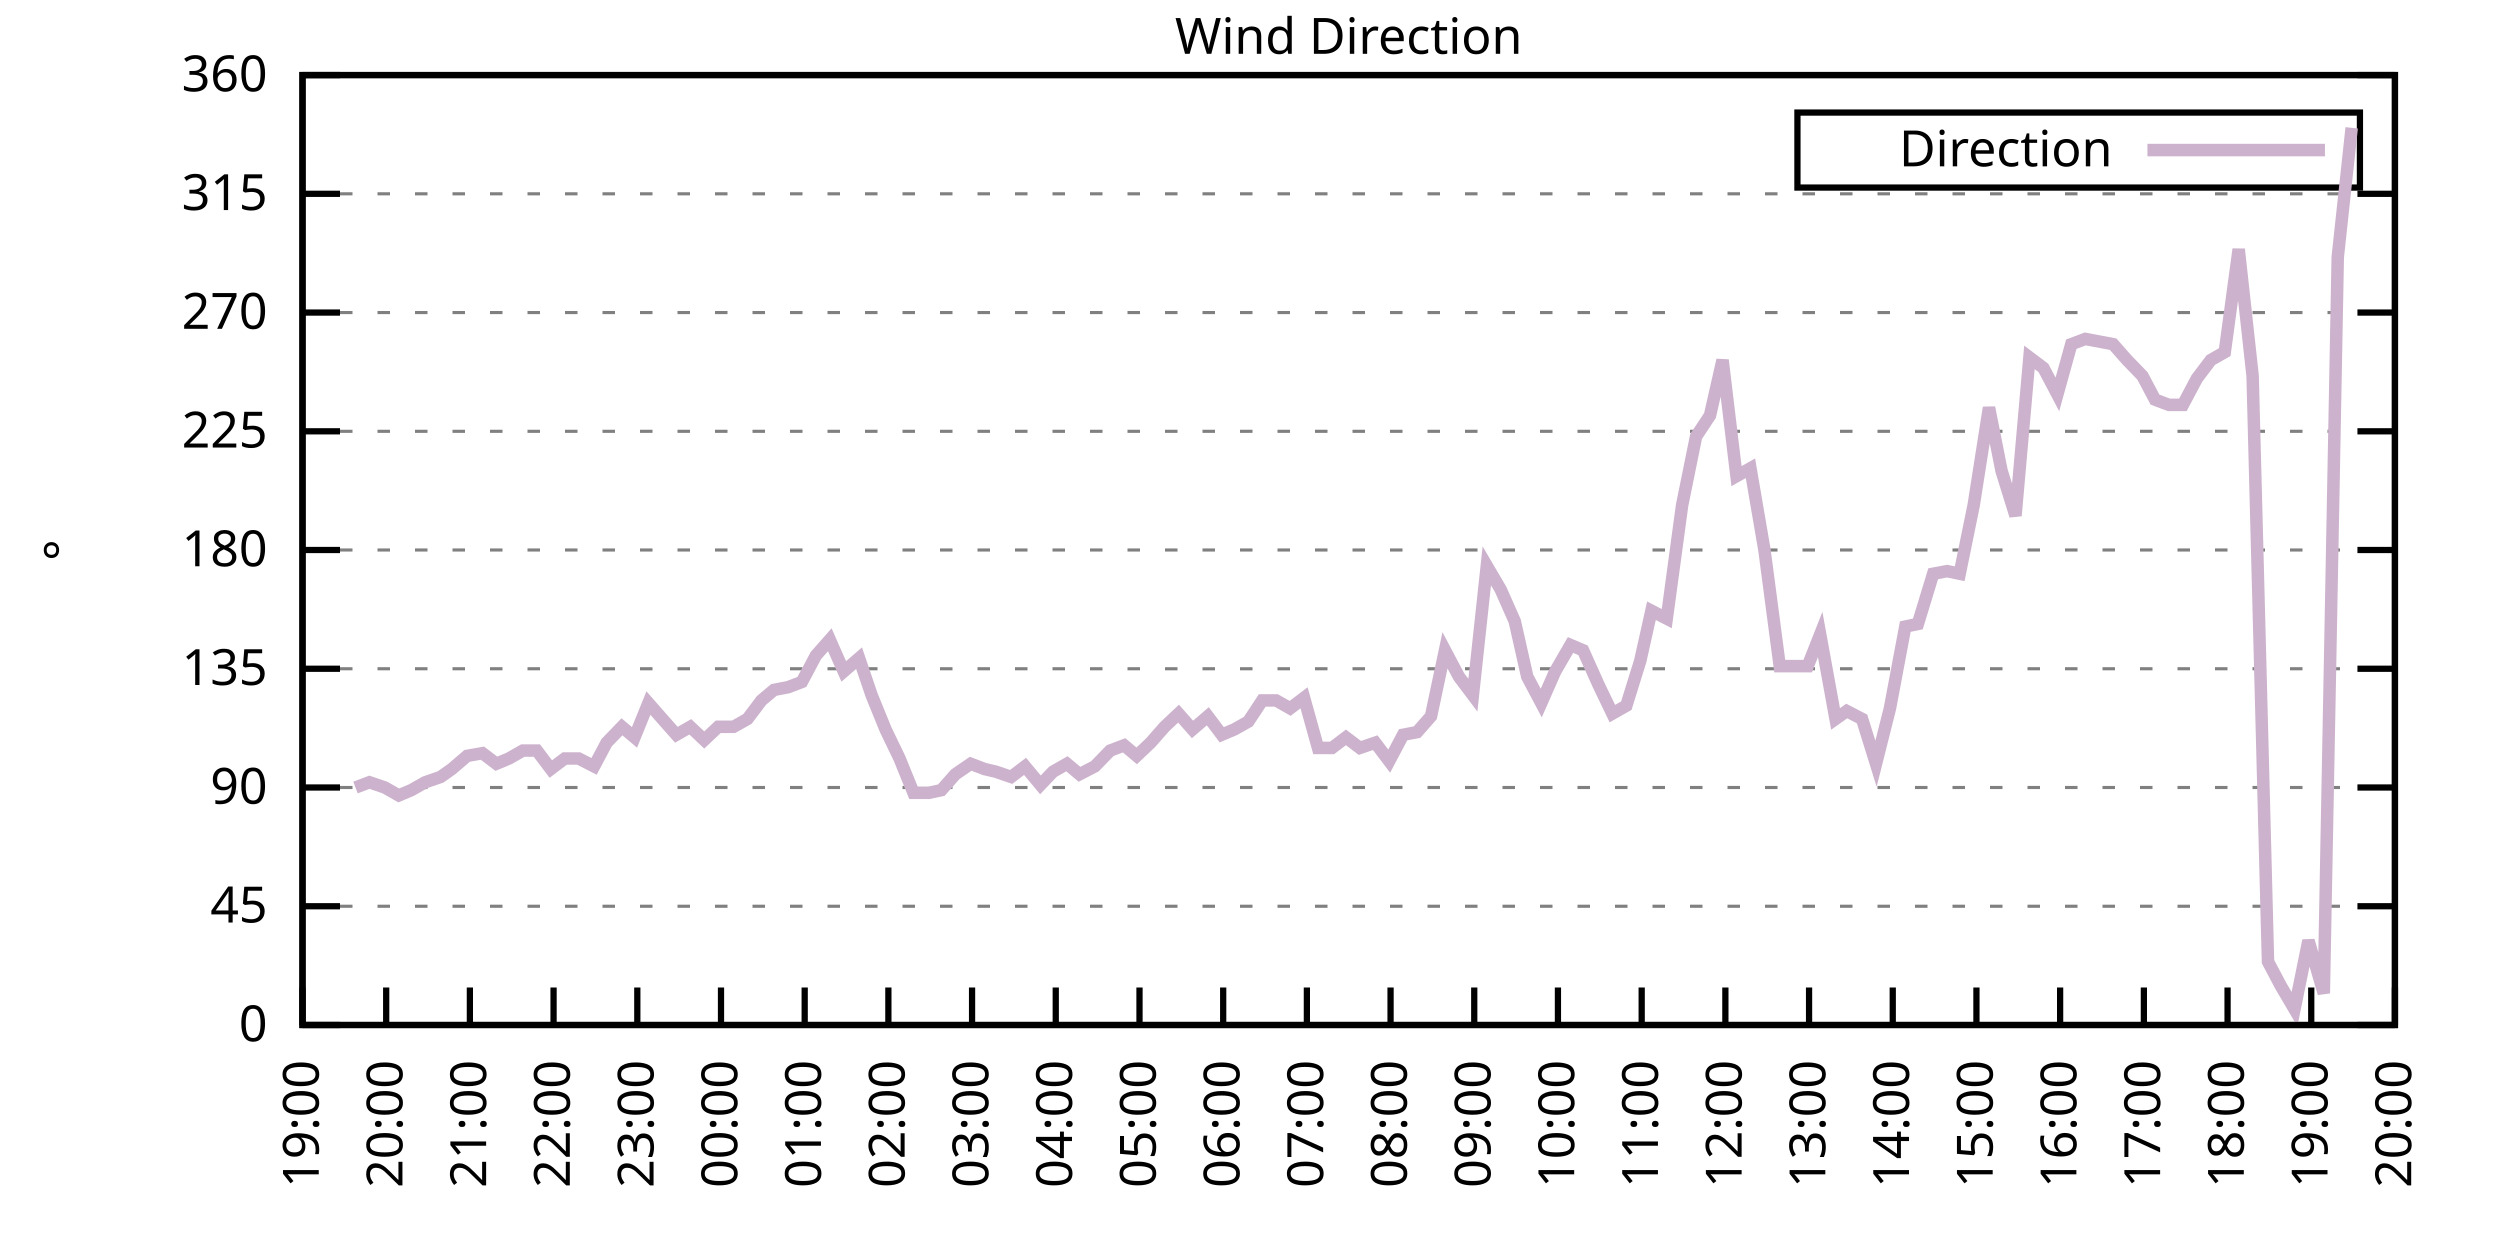
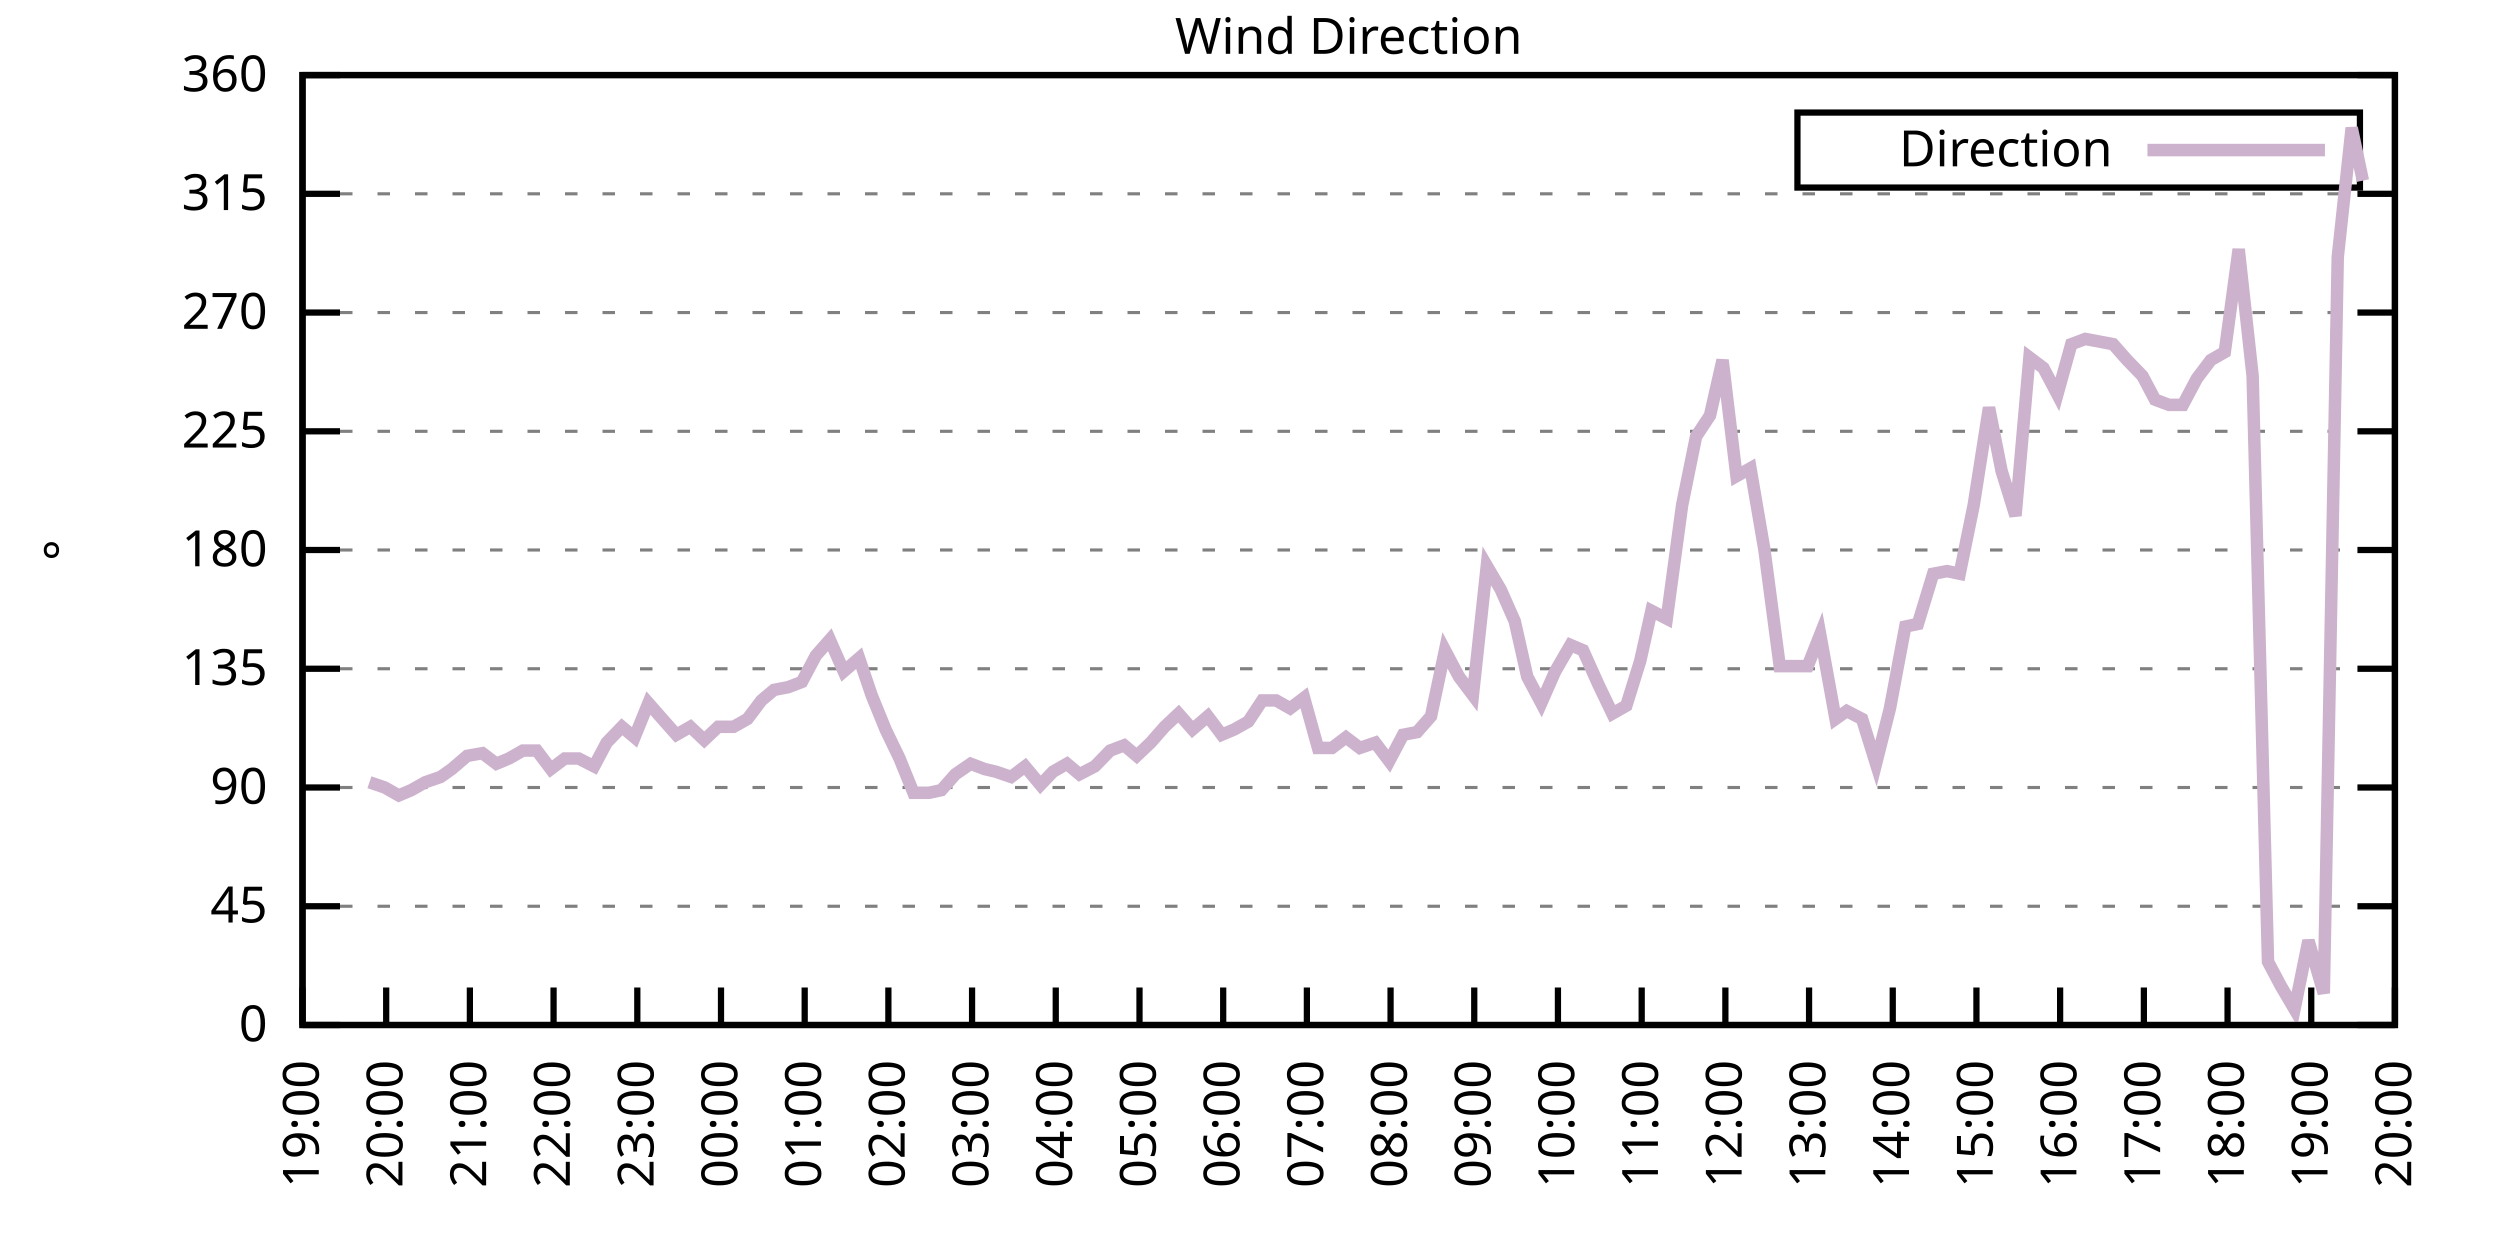
<svg xmlns="http://www.w3.org/2000/svg" xmlns:xlink="http://www.w3.org/1999/xlink" width="400" height="200" viewBox="0 0 400 200">
  <g id="gnuplot_canvas">
    <rect x="0" y="0" width="400" height="200" fill="none" />
    <defs>
      <circle id="gpDot" r="0.5" stroke-width="0.5" stroke="currentColor" />
      <path id="gpPt0" stroke-width="0.333" stroke="currentColor" d="M-1,0 h2 M0,-1 v2" />
      <path id="gpPt1" stroke-width="0.333" stroke="currentColor" d="M-1,-1 L1,1 M1,-1 L-1,1" />
      <path id="gpPt2" stroke-width="0.333" stroke="currentColor" d="M-1,0 L1,0 M0,-1 L0,1 M-1,-1 L1,1 M-1,1 L1,-1" />
      <rect id="gpPt3" stroke-width="0.333" stroke="currentColor" x="-1" y="-1" width="2" height="2" />
      <rect id="gpPt4" stroke-width="0.333" stroke="currentColor" fill="currentColor" x="-1" y="-1" width="2" height="2" />
      <circle id="gpPt5" stroke-width="0.333" stroke="currentColor" cx="0" cy="0" r="1" />
      <use xlink:href="#gpPt5" id="gpPt6" fill="currentColor" stroke="none" />
      <path id="gpPt7" stroke-width="0.333" stroke="currentColor" d="M0,-1.33 L-1.33,0.67 L1.33,0.67 z" />
      <use xlink:href="#gpPt7" id="gpPt8" fill="currentColor" stroke="none" />
      <use xlink:href="#gpPt7" id="gpPt9" stroke="currentColor" transform="rotate(180)" />
      <use xlink:href="#gpPt9" id="gpPt10" fill="currentColor" stroke="none" />
      <use xlink:href="#gpPt3" id="gpPt11" stroke="currentColor" transform="rotate(45)" />
      <use xlink:href="#gpPt11" id="gpPt12" fill="currentColor" stroke="none" />
      <path id="gpPt13" stroke-width="0.333" stroke="currentColor" d="M0,1.330 L1.265,0.411 L0.782,-1.067 L-0.782,-1.076 L-1.265,0.411 z" />
      <use xlink:href="#gpPt13" id="gpPt14" fill="currentColor" stroke="none" />
      <filter id="textbox" filterUnits="objectBoundingBox" x="0" y="0" height="1" width="1">
        <feFlood flood-color="white" flood-opacity="1" result="bgnd" />
        <feComposite in="SourceGraphic" in2="bgnd" operator="atop" />
      </filter>
      <filter id="greybox" filterUnits="objectBoundingBox" x="0" y="0" height="1" width="1">
        <feFlood flood-color="lightgrey" flood-opacity="1" result="grey" />
        <feComposite in="SourceGraphic" in2="grey" operator="atop" />
      </filter>
    </defs>
    <g fill="none" color="white" stroke="currentColor" stroke-width="1.00" stroke-linecap="butt" stroke-linejoin="miter">
</g>
    <g fill="none" color="black" stroke="currentColor" stroke-width="1.00" stroke-linecap="butt" stroke-linejoin="miter">
      <g stroke="none" shape-rendering="crispEdges">
        <polygon fill="rgb(255, 255, 255)" points="48.40,164.00 383.18,164.00 383.18,12.02 48.40,12.02 " />
      </g>
    </g>
    <g fill="none" color="black" stroke="currentColor" stroke-width="1.00" stroke-linecap="butt" stroke-linejoin="miter">
</g>
    <g fill="none" color="black" stroke="black" stroke-width="0.50" stroke-linecap="butt" stroke-linejoin="miter">
</g>
    <g fill="none" color="gray" stroke="currentColor" stroke-width="0.50" stroke-linecap="butt" stroke-linejoin="miter">
      <path stroke="gray" stroke-dasharray="2,4" class="gridline" d="M48.40,164.00 L383.19,164.00  " />
    </g>
    <g fill="none" color="gray" stroke="gray" stroke-width="1.00" stroke-linecap="butt" stroke-linejoin="miter">
</g>
    <g fill="none" color="black" stroke="currentColor" stroke-width="1.00" stroke-linecap="butt" stroke-linejoin="miter">
      <path stroke="black" d="M48.40,164.00 L54.40,164.00 M383.19,164.00 L377.19,164.00  " />
      <g transform="translate(42.80,166.60)" stroke="none" fill="black" font-family="Sans" font-size="8.00" text-anchor="end">
        <text>
          <tspan font-family="Sans"> 0</tspan>
        </text>
      </g>
    </g>
    <g fill="none" color="black" stroke="currentColor" stroke-width="1.00" stroke-linecap="butt" stroke-linejoin="miter">
</g>
    <g fill="none" color="black" stroke="black" stroke-width="0.50" stroke-linecap="butt" stroke-linejoin="miter">
</g>
    <g fill="none" color="gray" stroke="currentColor" stroke-width="0.50" stroke-linecap="butt" stroke-linejoin="miter">
      <path stroke="gray" stroke-dasharray="2,4" class="gridline" d="M48.40,145.00 L383.19,145.00  " />
    </g>
    <g fill="none" color="gray" stroke="gray" stroke-width="1.00" stroke-linecap="butt" stroke-linejoin="miter">
</g>
    <g fill="none" color="black" stroke="currentColor" stroke-width="1.00" stroke-linecap="butt" stroke-linejoin="miter">
      <path stroke="black" d="M48.40,145.00 L54.40,145.00 M383.19,145.00 L377.19,145.00  " />
      <g transform="translate(42.80,147.60)" stroke="none" fill="black" font-family="Sans" font-size="8.00" text-anchor="end">
        <text>
          <tspan font-family="Sans"> 45</tspan>
        </text>
      </g>
    </g>
    <g fill="none" color="black" stroke="currentColor" stroke-width="1.00" stroke-linecap="butt" stroke-linejoin="miter">
</g>
    <g fill="none" color="black" stroke="black" stroke-width="0.50" stroke-linecap="butt" stroke-linejoin="miter">
</g>
    <g fill="none" color="gray" stroke="currentColor" stroke-width="0.50" stroke-linecap="butt" stroke-linejoin="miter">
      <path stroke="gray" stroke-dasharray="2,4" class="gridline" d="M48.40,126.00 L383.19,126.00  " />
    </g>
    <g fill="none" color="gray" stroke="gray" stroke-width="1.00" stroke-linecap="butt" stroke-linejoin="miter">
</g>
    <g fill="none" color="black" stroke="currentColor" stroke-width="1.00" stroke-linecap="butt" stroke-linejoin="miter">
      <path stroke="black" d="M48.40,126.00 L54.40,126.00 M383.19,126.00 L377.19,126.00  " />
      <g transform="translate(42.80,128.60)" stroke="none" fill="black" font-family="Sans" font-size="8.00" text-anchor="end">
        <text>
          <tspan font-family="Sans"> 90</tspan>
        </text>
      </g>
    </g>
    <g fill="none" color="black" stroke="currentColor" stroke-width="1.00" stroke-linecap="butt" stroke-linejoin="miter">
</g>
    <g fill="none" color="black" stroke="black" stroke-width="0.50" stroke-linecap="butt" stroke-linejoin="miter">
</g>
    <g fill="none" color="gray" stroke="currentColor" stroke-width="0.50" stroke-linecap="butt" stroke-linejoin="miter">
      <path stroke="gray" stroke-dasharray="2,4" class="gridline" d="M48.40,107.00 L383.19,107.00  " />
    </g>
    <g fill="none" color="gray" stroke="gray" stroke-width="1.00" stroke-linecap="butt" stroke-linejoin="miter">
</g>
    <g fill="none" color="black" stroke="currentColor" stroke-width="1.00" stroke-linecap="butt" stroke-linejoin="miter">
      <path stroke="black" d="M48.40,107.00 L54.40,107.00 M383.19,107.00 L377.19,107.00  " />
      <g transform="translate(42.80,109.60)" stroke="none" fill="black" font-family="Sans" font-size="8.00" text-anchor="end">
        <text>
          <tspan font-family="Sans"> 135</tspan>
        </text>
      </g>
    </g>
    <g fill="none" color="black" stroke="currentColor" stroke-width="1.00" stroke-linecap="butt" stroke-linejoin="miter">
</g>
    <g fill="none" color="black" stroke="black" stroke-width="0.50" stroke-linecap="butt" stroke-linejoin="miter">
</g>
    <g fill="none" color="gray" stroke="currentColor" stroke-width="0.50" stroke-linecap="butt" stroke-linejoin="miter">
      <path stroke="gray" stroke-dasharray="2,4" class="gridline" d="M48.40,88.00 L383.19,88.00  " />
    </g>
    <g fill="none" color="gray" stroke="gray" stroke-width="1.00" stroke-linecap="butt" stroke-linejoin="miter">
</g>
    <g fill="none" color="black" stroke="currentColor" stroke-width="1.00" stroke-linecap="butt" stroke-linejoin="miter">
      <path stroke="black" d="M48.40,88.00 L54.40,88.00 M383.19,88.00 L377.19,88.00  " />
      <g transform="translate(42.80,90.60)" stroke="none" fill="black" font-family="Sans" font-size="8.00" text-anchor="end">
        <text>
          <tspan font-family="Sans"> 180</tspan>
        </text>
      </g>
    </g>
    <g fill="none" color="black" stroke="currentColor" stroke-width="1.00" stroke-linecap="butt" stroke-linejoin="miter">
</g>
    <g fill="none" color="black" stroke="black" stroke-width="0.50" stroke-linecap="butt" stroke-linejoin="miter">
</g>
    <g fill="none" color="gray" stroke="currentColor" stroke-width="0.50" stroke-linecap="butt" stroke-linejoin="miter">
      <path stroke="gray" stroke-dasharray="2,4" class="gridline" d="M48.40,69.01 L383.19,69.01  " />
    </g>
    <g fill="none" color="gray" stroke="gray" stroke-width="1.00" stroke-linecap="butt" stroke-linejoin="miter">
</g>
    <g fill="none" color="black" stroke="currentColor" stroke-width="1.00" stroke-linecap="butt" stroke-linejoin="miter">
      <path stroke="black" d="M48.40,69.01 L54.40,69.01 M383.19,69.01 L377.19,69.01  " />
      <g transform="translate(42.80,71.61)" stroke="none" fill="black" font-family="Sans" font-size="8.00" text-anchor="end">
        <text>
          <tspan font-family="Sans"> 225</tspan>
        </text>
      </g>
    </g>
    <g fill="none" color="black" stroke="currentColor" stroke-width="1.00" stroke-linecap="butt" stroke-linejoin="miter">
</g>
    <g fill="none" color="black" stroke="black" stroke-width="0.50" stroke-linecap="butt" stroke-linejoin="miter">
</g>
    <g fill="none" color="gray" stroke="currentColor" stroke-width="0.50" stroke-linecap="butt" stroke-linejoin="miter">
      <path stroke="gray" stroke-dasharray="2,4" class="gridline" d="M48.40,50.01 L383.19,50.01  " />
    </g>
    <g fill="none" color="gray" stroke="gray" stroke-width="1.00" stroke-linecap="butt" stroke-linejoin="miter">
</g>
    <g fill="none" color="black" stroke="currentColor" stroke-width="1.00" stroke-linecap="butt" stroke-linejoin="miter">
      <path stroke="black" d="M48.40,50.01 L54.40,50.01 M383.19,50.01 L377.19,50.01  " />
      <g transform="translate(42.80,52.61)" stroke="none" fill="black" font-family="Sans" font-size="8.00" text-anchor="end">
        <text>
          <tspan font-family="Sans"> 270</tspan>
        </text>
      </g>
    </g>
    <g fill="none" color="black" stroke="currentColor" stroke-width="1.00" stroke-linecap="butt" stroke-linejoin="miter">
</g>
    <g fill="none" color="black" stroke="black" stroke-width="0.50" stroke-linecap="butt" stroke-linejoin="miter">
</g>
    <g fill="none" color="gray" stroke="currentColor" stroke-width="0.50" stroke-linecap="butt" stroke-linejoin="miter">
      <path stroke="gray" stroke-dasharray="2,4" class="gridline" d="M48.40,31.01 L383.19,31.01  " />
    </g>
    <g fill="none" color="gray" stroke="gray" stroke-width="1.00" stroke-linecap="butt" stroke-linejoin="miter">
</g>
    <g fill="none" color="black" stroke="currentColor" stroke-width="1.00" stroke-linecap="butt" stroke-linejoin="miter">
      <path stroke="black" d="M48.40,31.01 L54.40,31.01 M383.19,31.01 L377.19,31.01  " />
      <g transform="translate(42.80,33.61)" stroke="none" fill="black" font-family="Sans" font-size="8.00" text-anchor="end">
        <text>
          <tspan font-family="Sans"> 315</tspan>
        </text>
      </g>
    </g>
    <g fill="none" color="black" stroke="currentColor" stroke-width="1.00" stroke-linecap="butt" stroke-linejoin="miter">
</g>
    <g fill="none" color="black" stroke="black" stroke-width="0.50" stroke-linecap="butt" stroke-linejoin="miter">
</g>
    <g fill="none" color="gray" stroke="currentColor" stroke-width="0.50" stroke-linecap="butt" stroke-linejoin="miter">
      <path stroke="gray" stroke-dasharray="2,4" class="gridline" d="M48.40,12.01 L383.19,12.01  " />
    </g>
    <g fill="none" color="gray" stroke="gray" stroke-width="1.00" stroke-linecap="butt" stroke-linejoin="miter">
</g>
    <g fill="none" color="black" stroke="currentColor" stroke-width="1.00" stroke-linecap="butt" stroke-linejoin="miter">
      <path stroke="black" d="M48.40,12.01 L54.40,12.01 M383.19,12.01 L377.19,12.01  " />
      <g transform="translate(42.80,14.61)" stroke="none" fill="black" font-family="Sans" font-size="8.00" text-anchor="end">
        <text>
          <tspan font-family="Sans"> 360</tspan>
        </text>
      </g>
    </g>
    <g fill="none" color="black" stroke="currentColor" stroke-width="1.00" stroke-linecap="butt" stroke-linejoin="miter">
      <path stroke="black" d="M48.40,164.00 L48.40,158.00  " />
      <g transform="translate(51.00,169.60) rotate(270.00)" stroke="none" fill="black" font-family="Sans" font-size="8.00" text-anchor="end">
        <text>
          <tspan font-family="Sans">19:00</tspan>
        </text>
      </g>
    </g>
    <g fill="none" color="black" stroke="currentColor" stroke-width="1.00" stroke-linecap="butt" stroke-linejoin="miter">
      <path stroke="black" d="M61.79,164.00 L61.79,158.00  " />
      <g transform="translate(64.39,169.60) rotate(270.00)" stroke="none" fill="black" font-family="Sans" font-size="8.00" text-anchor="end">
        <text>
          <tspan font-family="Sans">20:00</tspan>
        </text>
      </g>
    </g>
    <g fill="none" color="black" stroke="currentColor" stroke-width="1.00" stroke-linecap="butt" stroke-linejoin="miter">
      <path stroke="black" d="M75.18,164.00 L75.18,158.00  " />
      <g transform="translate(77.78,169.60) rotate(270.00)" stroke="none" fill="black" font-family="Sans" font-size="8.00" text-anchor="end">
        <text>
          <tspan font-family="Sans">21:00</tspan>
        </text>
      </g>
    </g>
    <g fill="none" color="black" stroke="currentColor" stroke-width="1.00" stroke-linecap="butt" stroke-linejoin="miter">
      <path stroke="black" d="M88.57,164.00 L88.57,158.00  " />
      <g transform="translate(91.17,169.60) rotate(270.00)" stroke="none" fill="black" font-family="Sans" font-size="8.00" text-anchor="end">
        <text>
          <tspan font-family="Sans">22:00</tspan>
        </text>
      </g>
    </g>
    <g fill="none" color="black" stroke="currentColor" stroke-width="1.00" stroke-linecap="butt" stroke-linejoin="miter">
      <path stroke="black" d="M101.97,164.00 L101.97,158.00  " />
      <g transform="translate(104.57,169.60) rotate(270.00)" stroke="none" fill="black" font-family="Sans" font-size="8.00" text-anchor="end">
        <text>
          <tspan font-family="Sans">23:00</tspan>
        </text>
      </g>
    </g>
    <g fill="none" color="black" stroke="currentColor" stroke-width="1.00" stroke-linecap="butt" stroke-linejoin="miter">
      <path stroke="black" d="M115.36,164.00 L115.36,158.00  " />
      <g transform="translate(117.96,169.60) rotate(270.00)" stroke="none" fill="black" font-family="Sans" font-size="8.00" text-anchor="end">
        <text>
          <tspan font-family="Sans">00:00</tspan>
        </text>
      </g>
    </g>
    <g fill="none" color="black" stroke="currentColor" stroke-width="1.00" stroke-linecap="butt" stroke-linejoin="miter">
      <path stroke="black" d="M128.75,164.00 L128.75,158.00  " />
      <g transform="translate(131.35,169.60) rotate(270.00)" stroke="none" fill="black" font-family="Sans" font-size="8.00" text-anchor="end">
        <text>
          <tspan font-family="Sans">01:00</tspan>
        </text>
      </g>
    </g>
    <g fill="none" color="black" stroke="currentColor" stroke-width="1.00" stroke-linecap="butt" stroke-linejoin="miter">
      <path stroke="black" d="M142.14,164.00 L142.14,158.00  " />
      <g transform="translate(144.74,169.60) rotate(270.00)" stroke="none" fill="black" font-family="Sans" font-size="8.00" text-anchor="end">
        <text>
          <tspan font-family="Sans">02:00</tspan>
        </text>
      </g>
    </g>
    <g fill="none" color="black" stroke="currentColor" stroke-width="1.00" stroke-linecap="butt" stroke-linejoin="miter">
      <path stroke="black" d="M155.53,164.00 L155.53,158.00  " />
      <g transform="translate(158.13,169.60) rotate(270.00)" stroke="none" fill="black" font-family="Sans" font-size="8.00" text-anchor="end">
        <text>
          <tspan font-family="Sans">03:00</tspan>
        </text>
      </g>
    </g>
    <g fill="none" color="black" stroke="currentColor" stroke-width="1.00" stroke-linecap="butt" stroke-linejoin="miter">
      <path stroke="black" d="M168.92,164.00 L168.92,158.00  " />
      <g transform="translate(171.52,169.60) rotate(270.00)" stroke="none" fill="black" font-family="Sans" font-size="8.00" text-anchor="end">
        <text>
          <tspan font-family="Sans">04:00</tspan>
        </text>
      </g>
    </g>
    <g fill="none" color="black" stroke="currentColor" stroke-width="1.00" stroke-linecap="butt" stroke-linejoin="miter">
      <path stroke="black" d="M182.32,164.00 L182.32,158.00  " />
      <g transform="translate(184.92,169.60) rotate(270.00)" stroke="none" fill="black" font-family="Sans" font-size="8.00" text-anchor="end">
        <text>
          <tspan font-family="Sans">05:00</tspan>
        </text>
      </g>
    </g>
    <g fill="none" color="black" stroke="currentColor" stroke-width="1.00" stroke-linecap="butt" stroke-linejoin="miter">
      <path stroke="black" d="M195.71,164.00 L195.71,158.00  " />
      <g transform="translate(198.31,169.60) rotate(270.00)" stroke="none" fill="black" font-family="Sans" font-size="8.00" text-anchor="end">
        <text>
          <tspan font-family="Sans">06:00</tspan>
        </text>
      </g>
    </g>
    <g fill="none" color="black" stroke="currentColor" stroke-width="1.00" stroke-linecap="butt" stroke-linejoin="miter">
      <path stroke="black" d="M209.10,164.00 L209.10,158.00  " />
      <g transform="translate(211.70,169.60) rotate(270.00)" stroke="none" fill="black" font-family="Sans" font-size="8.00" text-anchor="end">
        <text>
          <tspan font-family="Sans">07:00</tspan>
        </text>
      </g>
    </g>
    <g fill="none" color="black" stroke="currentColor" stroke-width="1.00" stroke-linecap="butt" stroke-linejoin="miter">
      <path stroke="black" d="M222.49,164.00 L222.49,158.00  " />
      <g transform="translate(225.09,169.60) rotate(270.00)" stroke="none" fill="black" font-family="Sans" font-size="8.00" text-anchor="end">
        <text>
          <tspan font-family="Sans">08:00</tspan>
        </text>
      </g>
    </g>
    <g fill="none" color="black" stroke="currentColor" stroke-width="1.00" stroke-linecap="butt" stroke-linejoin="miter">
      <path stroke="black" d="M235.88,164.00 L235.88,158.00  " />
      <g transform="translate(238.48,169.60) rotate(270.00)" stroke="none" fill="black" font-family="Sans" font-size="8.00" text-anchor="end">
        <text>
          <tspan font-family="Sans">09:00</tspan>
        </text>
      </g>
    </g>
    <g fill="none" color="black" stroke="currentColor" stroke-width="1.00" stroke-linecap="butt" stroke-linejoin="miter">
      <path stroke="black" d="M249.27,164.00 L249.27,158.00  " />
      <g transform="translate(251.87,169.60) rotate(270.00)" stroke="none" fill="black" font-family="Sans" font-size="8.00" text-anchor="end">
        <text>
          <tspan font-family="Sans">10:00</tspan>
        </text>
      </g>
    </g>
    <g fill="none" color="black" stroke="currentColor" stroke-width="1.00" stroke-linecap="butt" stroke-linejoin="miter">
      <path stroke="black" d="M262.67,164.00 L262.67,158.00  " />
      <g transform="translate(265.27,169.60) rotate(270.00)" stroke="none" fill="black" font-family="Sans" font-size="8.00" text-anchor="end">
        <text>
          <tspan font-family="Sans">11:00</tspan>
        </text>
      </g>
    </g>
    <g fill="none" color="black" stroke="currentColor" stroke-width="1.00" stroke-linecap="butt" stroke-linejoin="miter">
      <path stroke="black" d="M276.06,164.00 L276.06,158.00  " />
      <g transform="translate(278.66,169.60) rotate(270.00)" stroke="none" fill="black" font-family="Sans" font-size="8.00" text-anchor="end">
        <text>
          <tspan font-family="Sans">12:00</tspan>
        </text>
      </g>
    </g>
    <g fill="none" color="black" stroke="currentColor" stroke-width="1.00" stroke-linecap="butt" stroke-linejoin="miter">
      <path stroke="black" d="M289.45,164.00 L289.45,158.00  " />
      <g transform="translate(292.05,169.60) rotate(270.00)" stroke="none" fill="black" font-family="Sans" font-size="8.00" text-anchor="end">
        <text>
          <tspan font-family="Sans">13:00</tspan>
        </text>
      </g>
    </g>
    <g fill="none" color="black" stroke="currentColor" stroke-width="1.00" stroke-linecap="butt" stroke-linejoin="miter">
      <path stroke="black" d="M302.84,164.00 L302.84,158.00  " />
      <g transform="translate(305.44,169.60) rotate(270.00)" stroke="none" fill="black" font-family="Sans" font-size="8.00" text-anchor="end">
        <text>
          <tspan font-family="Sans">14:00</tspan>
        </text>
      </g>
    </g>
    <g fill="none" color="black" stroke="currentColor" stroke-width="1.00" stroke-linecap="butt" stroke-linejoin="miter">
      <path stroke="black" d="M316.23,164.00 L316.23,158.00  " />
      <g transform="translate(318.83,169.60) rotate(270.00)" stroke="none" fill="black" font-family="Sans" font-size="8.00" text-anchor="end">
        <text>
          <tspan font-family="Sans">15:00</tspan>
        </text>
      </g>
    </g>
    <g fill="none" color="black" stroke="currentColor" stroke-width="1.00" stroke-linecap="butt" stroke-linejoin="miter">
      <path stroke="black" d="M329.62,164.00 L329.62,158.00  " />
      <g transform="translate(332.22,169.60) rotate(270.00)" stroke="none" fill="black" font-family="Sans" font-size="8.00" text-anchor="end">
        <text>
          <tspan font-family="Sans">16:00</tspan>
        </text>
      </g>
    </g>
    <g fill="none" color="black" stroke="currentColor" stroke-width="1.00" stroke-linecap="butt" stroke-linejoin="miter">
      <path stroke="black" d="M343.02,164.00 L343.02,158.00  " />
      <g transform="translate(345.62,169.60) rotate(270.00)" stroke="none" fill="black" font-family="Sans" font-size="8.00" text-anchor="end">
        <text>
          <tspan font-family="Sans">17:00</tspan>
        </text>
      </g>
    </g>
    <g fill="none" color="black" stroke="currentColor" stroke-width="1.00" stroke-linecap="butt" stroke-linejoin="miter">
      <path stroke="black" d="M356.41,164.00 L356.41,158.00  " />
      <g transform="translate(359.01,169.60) rotate(270.00)" stroke="none" fill="black" font-family="Sans" font-size="8.00" text-anchor="end">
        <text>
          <tspan font-family="Sans">18:00</tspan>
        </text>
      </g>
    </g>
    <g fill="none" color="black" stroke="currentColor" stroke-width="1.00" stroke-linecap="butt" stroke-linejoin="miter">
      <path stroke="black" d="M369.80,164.00 L369.80,158.00  " />
      <g transform="translate(372.40,169.60) rotate(270.00)" stroke="none" fill="black" font-family="Sans" font-size="8.00" text-anchor="end">
        <text>
          <tspan font-family="Sans">19:00</tspan>
        </text>
      </g>
    </g>
    <g fill="none" color="black" stroke="currentColor" stroke-width="1.00" stroke-linecap="butt" stroke-linejoin="miter">
      <path stroke="black" d="M383.19,164.00 L383.19,158.00  " />
      <g transform="translate(385.79,169.60) rotate(270.00)" stroke="none" fill="black" font-family="Sans" font-size="8.00" text-anchor="end">
        <text>
          <tspan font-family="Sans">20:00</tspan>
        </text>
      </g>
    </g>
    <g fill="none" color="black" stroke="currentColor" stroke-width="1.00" stroke-linecap="butt" stroke-linejoin="miter">
</g>
    <g fill="none" color="black" stroke="currentColor" stroke-width="1.00" stroke-linecap="butt" stroke-linejoin="miter">
      <path stroke="black" d="M48.40,12.01 L48.40,164.00 L383.19,164.00 L383.19,12.01 L48.40,12.01 Z  " />
    </g>
    <g fill="none" color="black" stroke="currentColor" stroke-width="1.00" stroke-linecap="butt" stroke-linejoin="miter">
</g>
    <g fill="none" color="black" stroke="currentColor" stroke-width="1.00" stroke-linecap="butt" stroke-linejoin="miter">
      <path stroke="black" d="M287.59,30.01 L287.59,18.01 L377.59,18.01 L377.59,30.01 L287.59,30.01 Z  " />
    </g>
    <g id="Wind_direction_plot_1">
      <g fill="none" color="white" stroke="black" stroke-width="2.00" stroke-linecap="butt" stroke-linejoin="miter">
</g>
      <g fill="none" color="black" stroke="currentColor" stroke-width="2.00" stroke-linecap="butt" stroke-linejoin="miter">
        <g transform="translate(337.99,26.61)" stroke="none" fill="black" font-family="Sans" font-size="8.00" text-anchor="end">
          <text>
            <tspan font-family="Sans">Direction</tspan>
          </text>
        </g>
      </g>
      <g fill="none" color="black" stroke="currentColor" stroke-width="2.00" stroke-linecap="butt" stroke-linejoin="miter">
-         <path stroke="rgb(204, 178, 204)" d="M343.59,24.01 L371.99,24.01 M56.88,126.00 L59.11,125.16 L61.57,126.00 L63.80,127.27 L65.81,126.42 L68.04,125.16   L70.50,124.31 L72.28,123.05 L74.74,120.94 L77.19,120.51 L79.42,122.20 L81.43,121.36 L83.66,120.09 L85.90,120.09   L88.13,123.05 L90.36,121.36 L92.59,121.36 L95.05,122.62 L97.06,118.83 L99.51,116.29 L101.52,117.98 L103.75,112.49   L105.98,115.03 L108.22,117.56 L110.45,116.29 L112.68,118.40 L114.91,116.29 L117.37,116.29 L119.60,115.03 L121.83,112.07   L123.84,110.38 L126.07,109.96 L128.30,109.11 L130.54,104.89 L132.77,102.36 L135.00,107.43 L137.45,105.31 L139.46,111.23   L141.69,116.71 L143.93,121.36 L146.16,126.85 L148.61,126.85 L150.62,126.42 L152.85,123.89 L155.31,122.20 L157.54,123.05   L159.33,123.47 L161.78,124.31 L164.01,122.62 L166.47,125.58 L168.48,123.47 L170.71,122.20 L172.72,123.89 L175.17,122.62   L177.63,120.09 L179.86,119.25 L181.87,120.94 L184.10,118.83 L186.33,116.29 L188.57,114.18 L190.80,116.71 L193.25,114.60   L195.48,117.56 L197.49,116.71 L199.73,115.45 L201.96,112.07 L204.19,112.07 L206.42,113.34 L208.65,111.65 L210.88,119.67   L213.12,119.67 L215.35,117.98 L217.58,119.67 L220.04,118.83 L222.27,121.78 L224.50,117.56 L226.73,117.14 L228.96,114.60   L231.20,104.05 L233.43,108.27 L235.66,111.23 L237.89,90.54 L240.12,94.34 L242.36,99.40 L244.36,108.27 L246.60,112.49   L248.83,107.43 L251.28,103.20 L253.29,104.05 L255.75,109.54 L257.98,114.18 L260.21,112.91 L262.44,105.74 L264.23,97.72   L266.68,98.98 L269.14,80.83 L271.37,69.85 L273.60,66.47 L275.61,57.61 L277.84,76.18 L280.07,74.92 L282.31,88.00   L284.76,106.58 L286.99,106.58 L289.23,106.58 L291.23,101.52 L293.69,115.03 L295.48,113.76 L297.93,115.03 L300.16,122.20   L302.39,113.34 L304.85,100.25 L306.86,99.83 L309.31,91.80 L311.54,91.38 L313.55,91.80 L315.79,80.83 L318.24,65.21   L320.25,75.34 L322.48,82.52 L324.71,57.18 L326.95,58.87 L329.18,63.10 L331.41,55.07 L333.64,54.23 L335.87,54.65   L338.10,55.07 L340.34,57.61 L342.79,60.14 L344.80,63.94 L347.03,64.78 L349.26,64.78 L351.50,60.56 L353.73,57.61   L355.96,56.34 L358.19,39.87 L360.42,60.14 L362.88,153.87 L364.89,157.67 L367.12,161.47 L369.35,150.49 L371.81,158.93   L374.04,41.14 L376.27,20.45  " />
+         <path stroke="rgb(204, 178, 204)" d="M343.59,24.01 L371.99,24.01 M59.11,125.16 L61.57,126.00 L63.80,127.27 L65.81,126.42 L68.04,125.16 L70.50,124.31   L72.28,123.05 L74.74,120.94 L77.19,120.51 L79.42,122.20 L81.43,121.36 L83.66,120.09 L85.90,120.09 L88.13,123.05   L90.36,121.36 L92.59,121.36 L95.05,122.62 L97.06,118.83 L99.51,116.29 L101.52,117.98 L103.75,112.49 L105.98,115.03   L108.22,117.56 L110.45,116.29 L112.68,118.40 L114.91,116.29 L117.37,116.29 L119.60,115.03 L121.83,112.07 L123.84,110.38   L126.07,109.96 L128.30,109.11 L130.54,104.89 L132.77,102.36 L135.00,107.43 L137.45,105.31 L139.46,111.23 L141.69,116.71   L143.93,121.36 L146.16,126.85 L148.61,126.85 L150.62,126.42 L152.85,123.89 L155.31,122.20 L157.54,123.05 L159.33,123.47   L161.78,124.31 L164.01,122.62 L166.47,125.58 L168.48,123.47 L170.71,122.20 L172.72,123.89 L175.17,122.62 L177.63,120.09   L179.86,119.25 L181.87,120.94 L184.10,118.83 L186.33,116.29 L188.57,114.18 L190.80,116.71 L193.25,114.60 L195.48,117.56   L197.49,116.71 L199.73,115.45 L201.96,112.07 L204.19,112.07 L206.42,113.34 L208.65,111.65 L210.88,119.67 L213.12,119.67   L215.35,117.98 L217.58,119.67 L220.04,118.83 L222.27,121.78 L224.50,117.56 L226.73,117.14 L228.96,114.60 L231.20,104.05   L233.43,108.27 L235.66,111.23 L237.89,90.54 L240.12,94.34 L242.36,99.40 L244.36,108.27 L246.60,112.49 L248.83,107.43   L251.28,103.20 L253.29,104.05 L255.75,109.54 L257.98,114.18 L260.21,112.91 L262.44,105.74 L264.23,97.72 L266.68,98.98   L269.14,80.83 L271.37,69.85 L273.60,66.47 L275.61,57.61 L277.84,76.18 L280.07,74.92 L282.31,88.00 L284.76,106.58   L286.99,106.58 L289.23,106.58 L291.23,101.52 L293.69,115.03 L295.48,113.76 L297.93,115.03 L300.16,122.20 L302.39,113.34   L304.85,100.25 L306.86,99.83 L309.31,91.80 L311.54,91.38 L313.55,91.80 L315.79,80.83 L318.24,65.21 L320.25,75.34   L322.48,82.52 L324.71,57.18 L326.95,58.87 L329.18,63.10 L331.41,55.07 L333.64,54.23 L335.87,54.65 L338.10,55.07   L340.34,57.61 L342.79,60.14 L344.80,63.94 L347.03,64.78 L349.26,64.78 L351.50,60.56 L353.73,57.61 L355.96,56.34   L358.19,39.87 L360.42,60.14 L362.88,153.87 L364.89,157.67 L367.12,161.47 L369.35,150.49 L371.81,158.93 L374.04,41.14   L376.27,20.45 L378.06,28.90  " />
      </g>
    </g>
    <g fill="none" color="black" stroke="currentColor" stroke-width="2.00" stroke-linecap="butt" stroke-linejoin="miter">
</g>
    <g fill="none" color="black" stroke="black" stroke-width="1.00" stroke-linecap="butt" stroke-linejoin="miter">
</g>
    <g fill="none" color="black" stroke="currentColor" stroke-width="1.00" stroke-linecap="butt" stroke-linejoin="miter">
      <path stroke="black" d="M48.40,12.01 L48.40,164.00 L383.19,164.00 L383.19,12.01 L48.40,12.01 Z  " />
      <g transform="translate(12.80,88.01) rotate(270.00)" stroke="none" fill="black" font-family="Sans" font-size="8.00" text-anchor="middle">
        <text>
          <tspan font-family="Sans">°</tspan>
        </text>
      </g>
    </g>
    <g fill="none" color="black" stroke="currentColor" stroke-width="1.00" stroke-linecap="butt" stroke-linejoin="miter">
</g>
    <g fill="none" color="black" stroke="currentColor" stroke-width="1.00" stroke-linecap="butt" stroke-linejoin="miter">
      <g transform="translate(215.79,8.61)" stroke="none" fill="black" font-family="Sans" font-size="8.00" text-anchor="middle">
        <text>
          <tspan font-family="Sans">Wind Direction</tspan>
        </text>
      </g>
    </g>
    <g fill="none" color="black" stroke="currentColor" stroke-width="1.00" stroke-linecap="butt" stroke-linejoin="miter">
</g>
  </g>
</svg>
